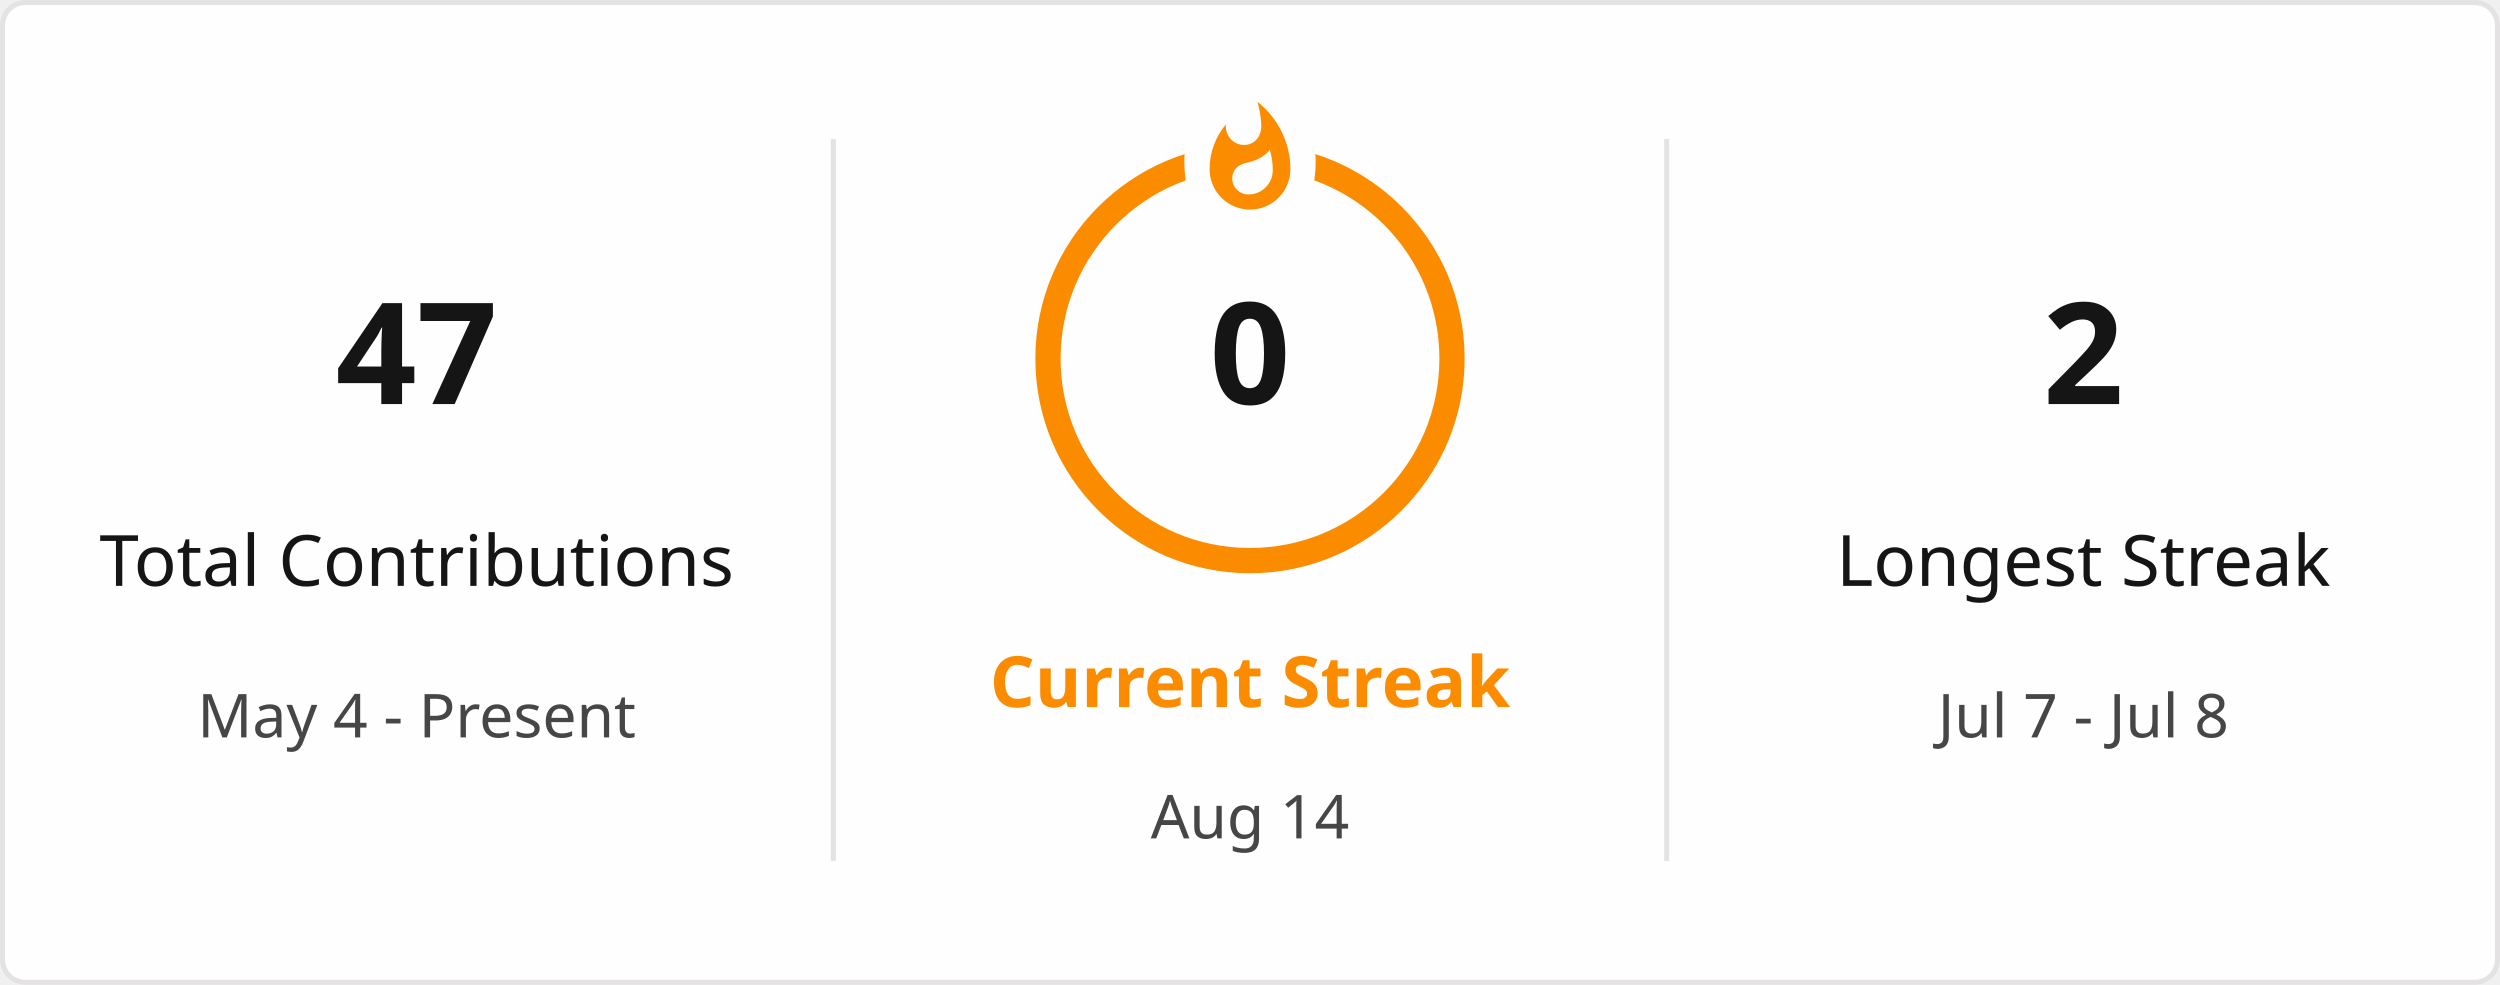
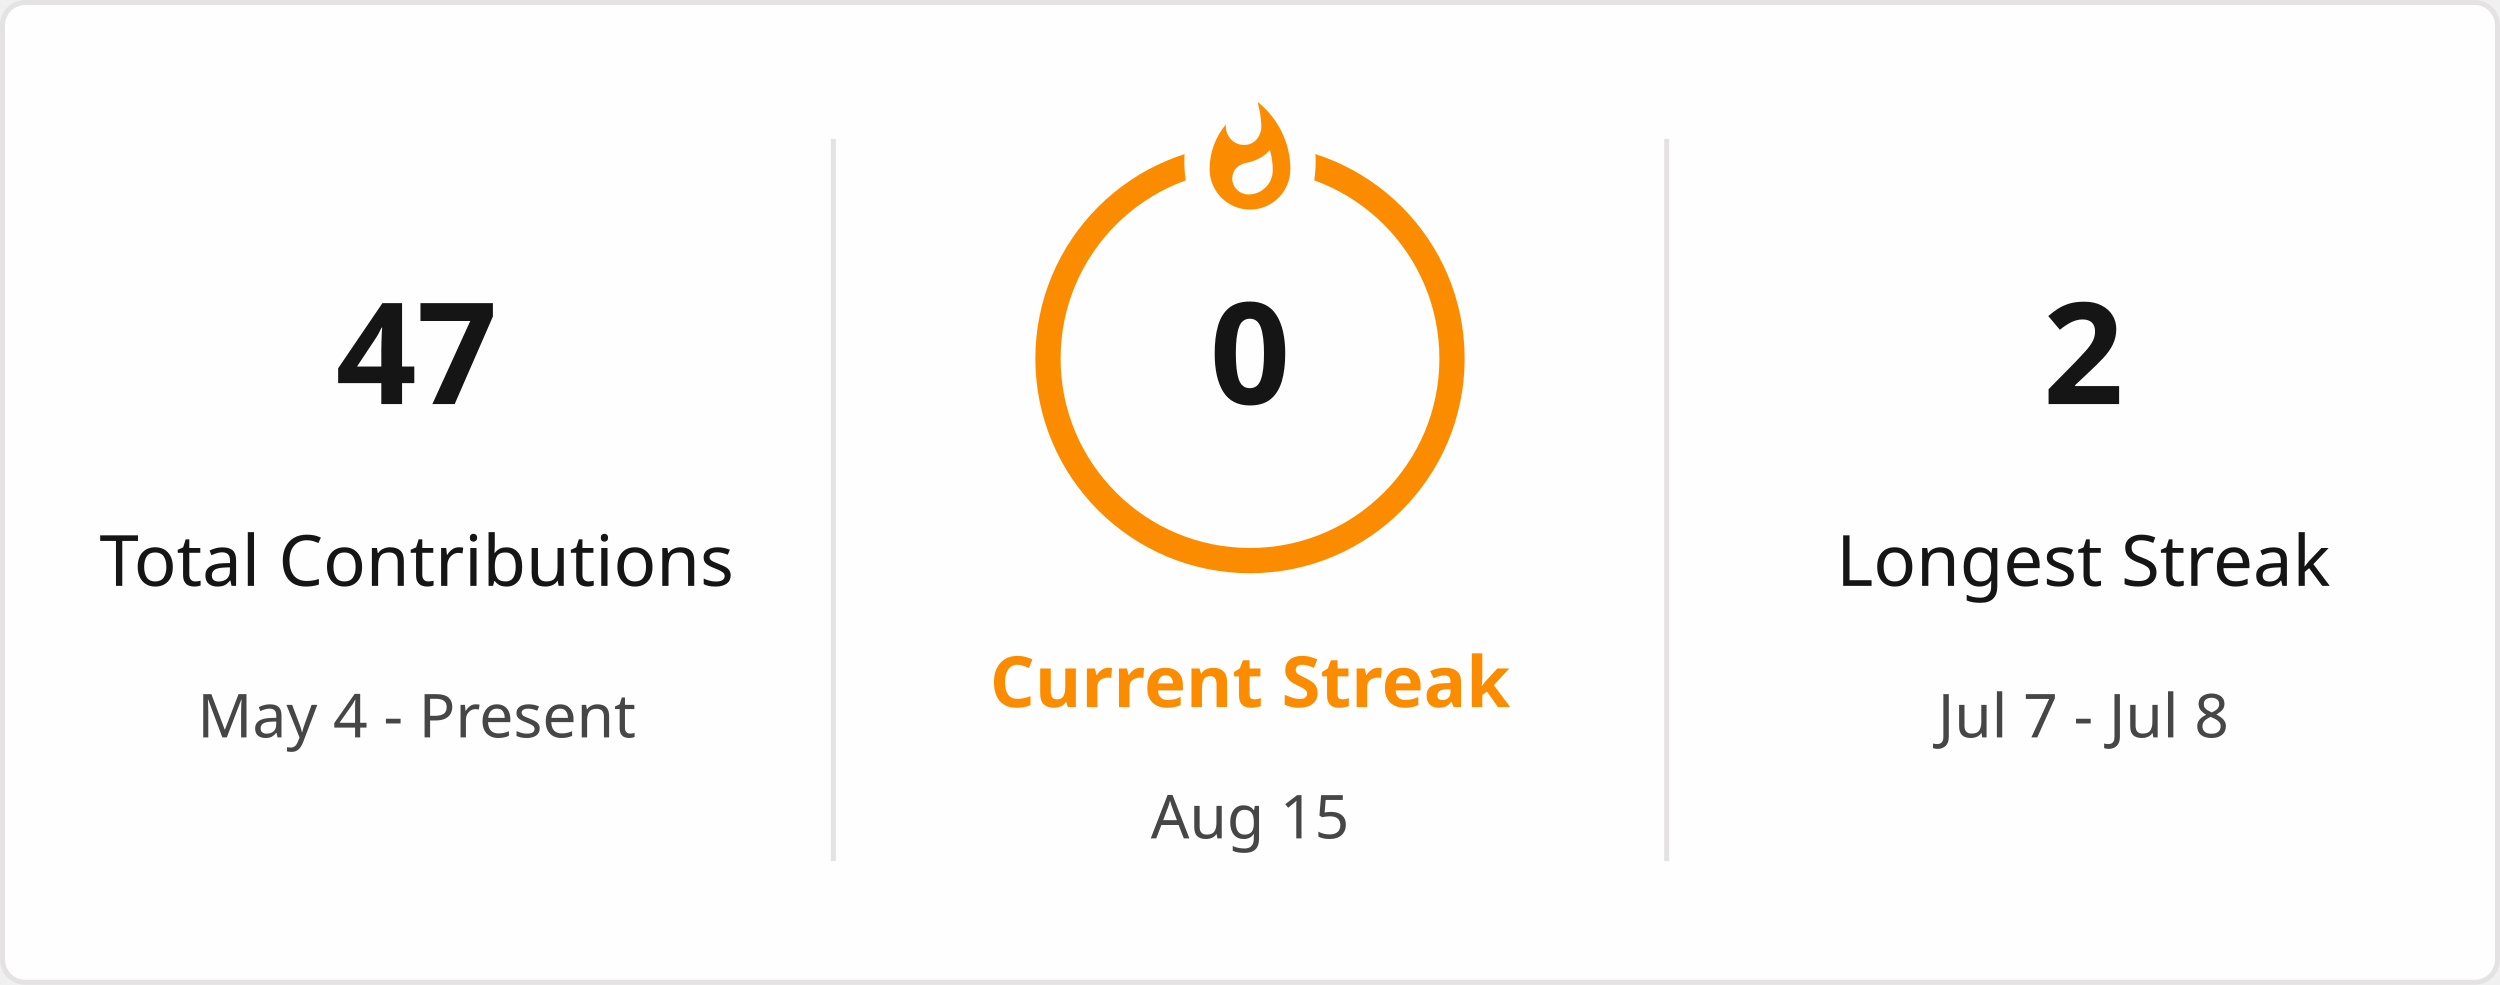
<svg xmlns="http://www.w3.org/2000/svg" style="isolation: isolate" viewBox="0 0 495 195" width="495px" height="195px" direction="ltr">
  <defs>
    <clipPath id="outer_rectangle">
      <rect width="495" height="195" rx="4.5" />
    </clipPath>
    <mask id="mask_out_ring_behind_fire">
      <rect width="495" height="195" fill="white" />
      <ellipse id="mask-ellipse" cx="247.5" cy="32" rx="13" ry="18" fill="black" />
    </mask>
  </defs>
  <g clip-path="url(#outer_rectangle)">
    <g style="isolation: isolate">
      <rect stroke="#E4E2E2" fill="#FFFEFE" rx="4.5" x="0.5" y="0.5" width="494" height="194" />
    </g>
    <g style="isolation: isolate">
      <line x1="165" y1="28" x2="165" y2="170" vector-effect="non-scaling-stroke" stroke-width="1" stroke="#E4E2E2" stroke-linejoin="miter" stroke-linecap="square" stroke-miterlimit="3" />
      <line x1="330" y1="28" x2="330" y2="170" vector-effect="non-scaling-stroke" stroke-width="1" stroke="#E4E2E2" stroke-linejoin="miter" stroke-linecap="square" stroke-miterlimit="3" />
    </g>
    <g style="isolation: isolate">
      <g transform="translate(82.5, 48)">
        <text x="0" y="32" stroke-width="0" text-anchor="middle" fill="#151515" stroke="none" font-family="&quot;Segoe UI&quot;, Ubuntu, sans-serif" font-weight="700" font-size="28px" font-style="normal" style="opacity: 1; opacity: 1;">
                        47
                    </text>
      </g>
      <g transform="translate(82.5, 84)">
        <text x="0" y="32" stroke-width="0" text-anchor="middle" fill="#151515" stroke="none" font-family="&quot;Segoe UI&quot;, Ubuntu, sans-serif" font-weight="400" font-size="14px" font-style="normal" style="opacity: 1; opacity: 1;">
                        Total Contributions
                    </text>
      </g>
      <g transform="translate(82.5, 114)">
        <text x="0" y="32" stroke-width="0" text-anchor="middle" fill="#464646" stroke="none" font-family="&quot;Segoe UI&quot;, Ubuntu, sans-serif" font-weight="400" font-size="12px" font-style="normal" style="opacity: 1; opacity: 1;">
                        May 4 - Present
                    </text>
      </g>
    </g>
    <g style="isolation: isolate">
      <g transform="translate(247.5, 108)">
        <text x="0" y="32" stroke-width="0" text-anchor="middle" fill="#FB8C00" stroke="none" font-family="&quot;Segoe UI&quot;, Ubuntu, sans-serif" font-weight="700" font-size="14px" font-style="normal" style="opacity: 1; opacity: 1;">
                        Current Streak
                    </text>
      </g>
      <g transform="translate(247.5, 145)">
        <text x="0" y="21" stroke-width="0" text-anchor="middle" fill="#464646" stroke="none" font-family="&quot;Segoe UI&quot;, Ubuntu, sans-serif" font-weight="400" font-size="12px" font-style="normal" style="opacity: 1; opacity: 1;">
-                         Aug 14
+                         Aug 15
                    </text>
      </g>
      <g mask="url(#mask_out_ring_behind_fire)">
        <circle cx="247.5" cy="71" r="40" fill="none" stroke="#FB8C00" stroke-width="5" style="opacity: 1; opacity: 1;" />
      </g>
      <g transform="translate(247.5, 19.5)" stroke-opacity="0" style="opacity: 1; opacity: 1;">
        <path d="M -12 -0.5 L 15 -0.5 L 15 23.5 L -12 23.5 L -12 -0.5 Z" fill="none" />
        <path d="M 1.5 0.67 C 1.5 0.67 2.24 3.32 2.24 5.47 C 2.24 7.53 0.89 9.2 -1.17 9.2 C -3.23 9.2 -4.79 7.53 -4.79 5.47 L -4.76 5.11 C -6.78 7.51 -8 10.62 -8 13.99 C -8 18.41 -4.42 22 0 22 C 4.42 22 8 18.41 8 13.99 C 8 8.6 5.41 3.79 1.5 0.67 Z M -0.29 19 C -2.07 19 -3.51 17.6 -3.51 15.86 C -3.51 14.24 -2.46 13.1 -0.7 12.74 C 1.07 12.38 2.9 11.53 3.92 10.16 C 4.31 11.45 4.51 12.81 4.51 14.2 C 4.51 16.85 2.36 19 -0.29 19 Z" fill="#FB8C00" stroke-opacity="0" />
      </g>
      <g transform="translate(247.5, 48)">
        <text x="0" y="32" stroke-width="0" text-anchor="middle" fill="#151515" stroke="none" font-family="&quot;Segoe UI&quot;, Ubuntu, sans-serif" font-weight="700" font-size="28px" font-style="normal" style="font-size: 28px;">
                        0
                    </text>
      </g>
    </g>
    <g style="isolation: isolate">
      <g transform="translate(412.5, 48)">
        <text x="0" y="32" stroke-width="0" text-anchor="middle" fill="#151515" stroke="none" font-family="&quot;Segoe UI&quot;, Ubuntu, sans-serif" font-weight="700" font-size="28px" font-style="normal" style="opacity: 1; opacity: 1;">
                        2
                    </text>
      </g>
      <g transform="translate(412.5, 84)">
        <text x="0" y="32" stroke-width="0" text-anchor="middle" fill="#151515" stroke="none" font-family="&quot;Segoe UI&quot;, Ubuntu, sans-serif" font-weight="400" font-size="14px" font-style="normal" style="opacity: 1; opacity: 1;">
                        Longest Streak
                    </text>
      </g>
      <g transform="translate(412.5, 114)">
        <text x="0" y="32" stroke-width="0" text-anchor="middle" fill="#464646" stroke="none" font-family="&quot;Segoe UI&quot;, Ubuntu, sans-serif" font-weight="400" font-size="12px" font-style="normal" style="opacity: 1; opacity: 1;">
                        Jul 7 - Jul 8
                    </text>
      </g>
    </g>
  </g>
</svg>
